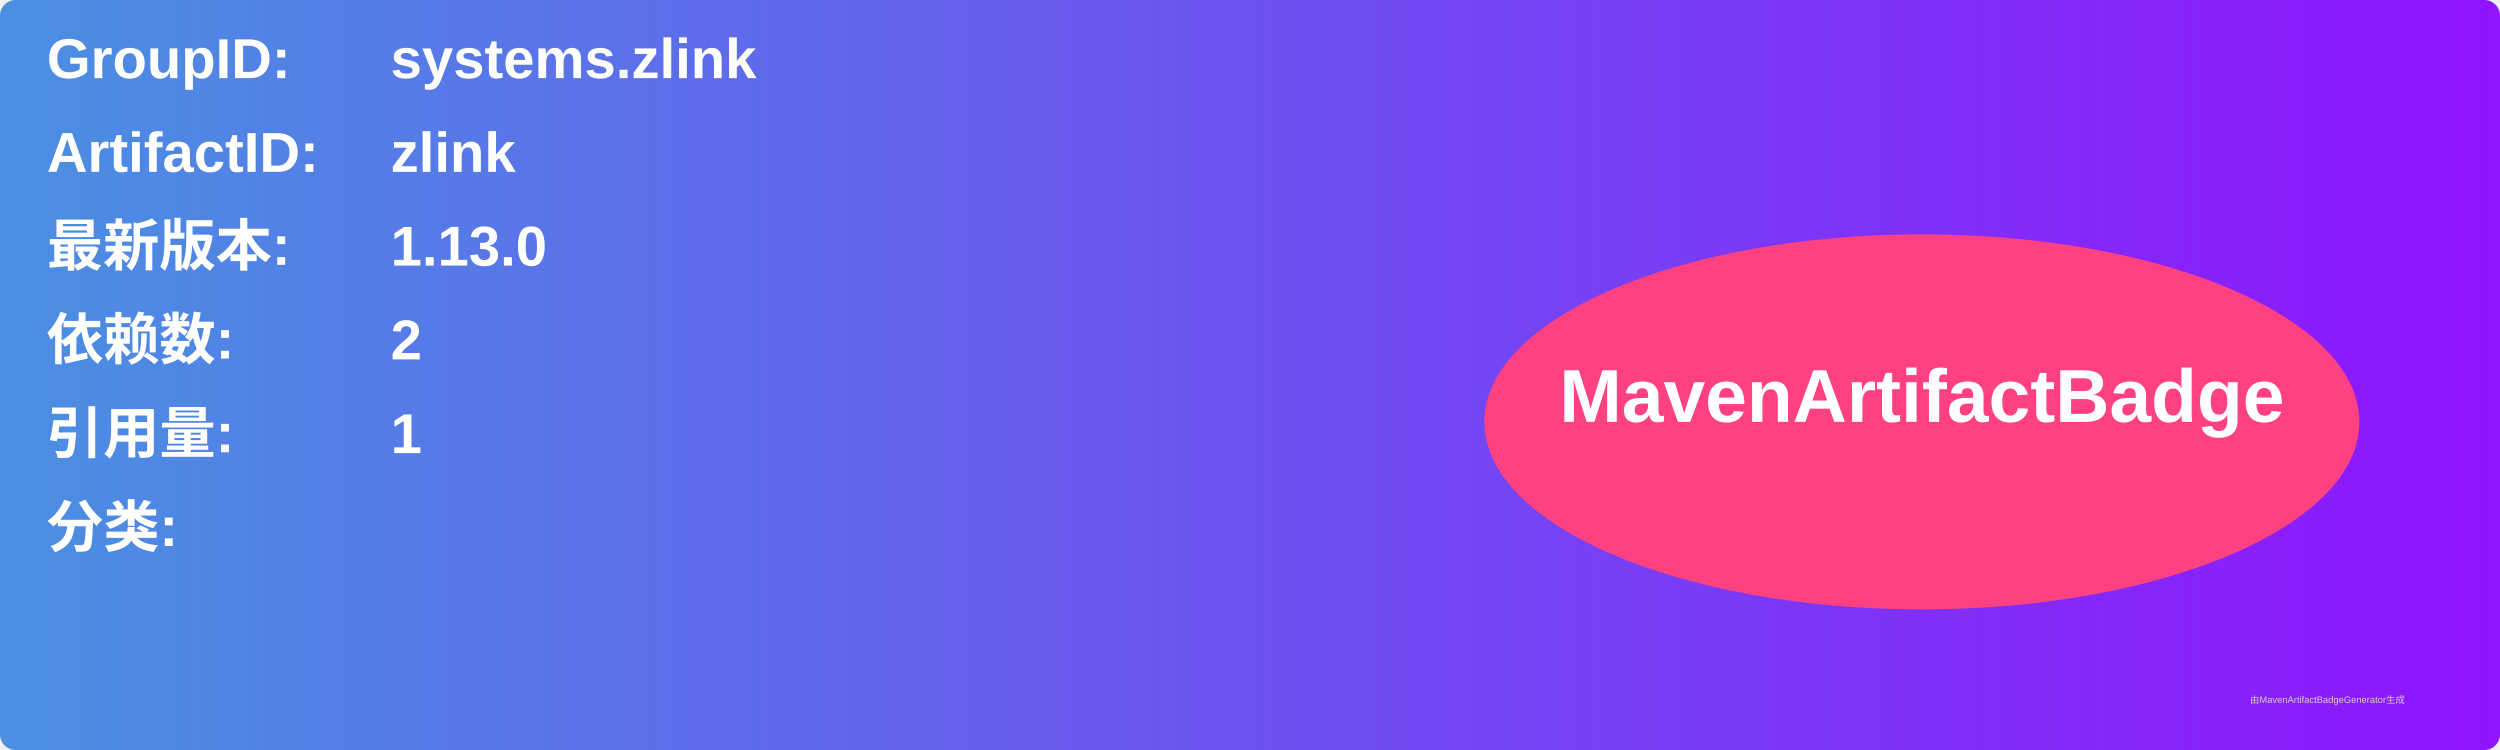
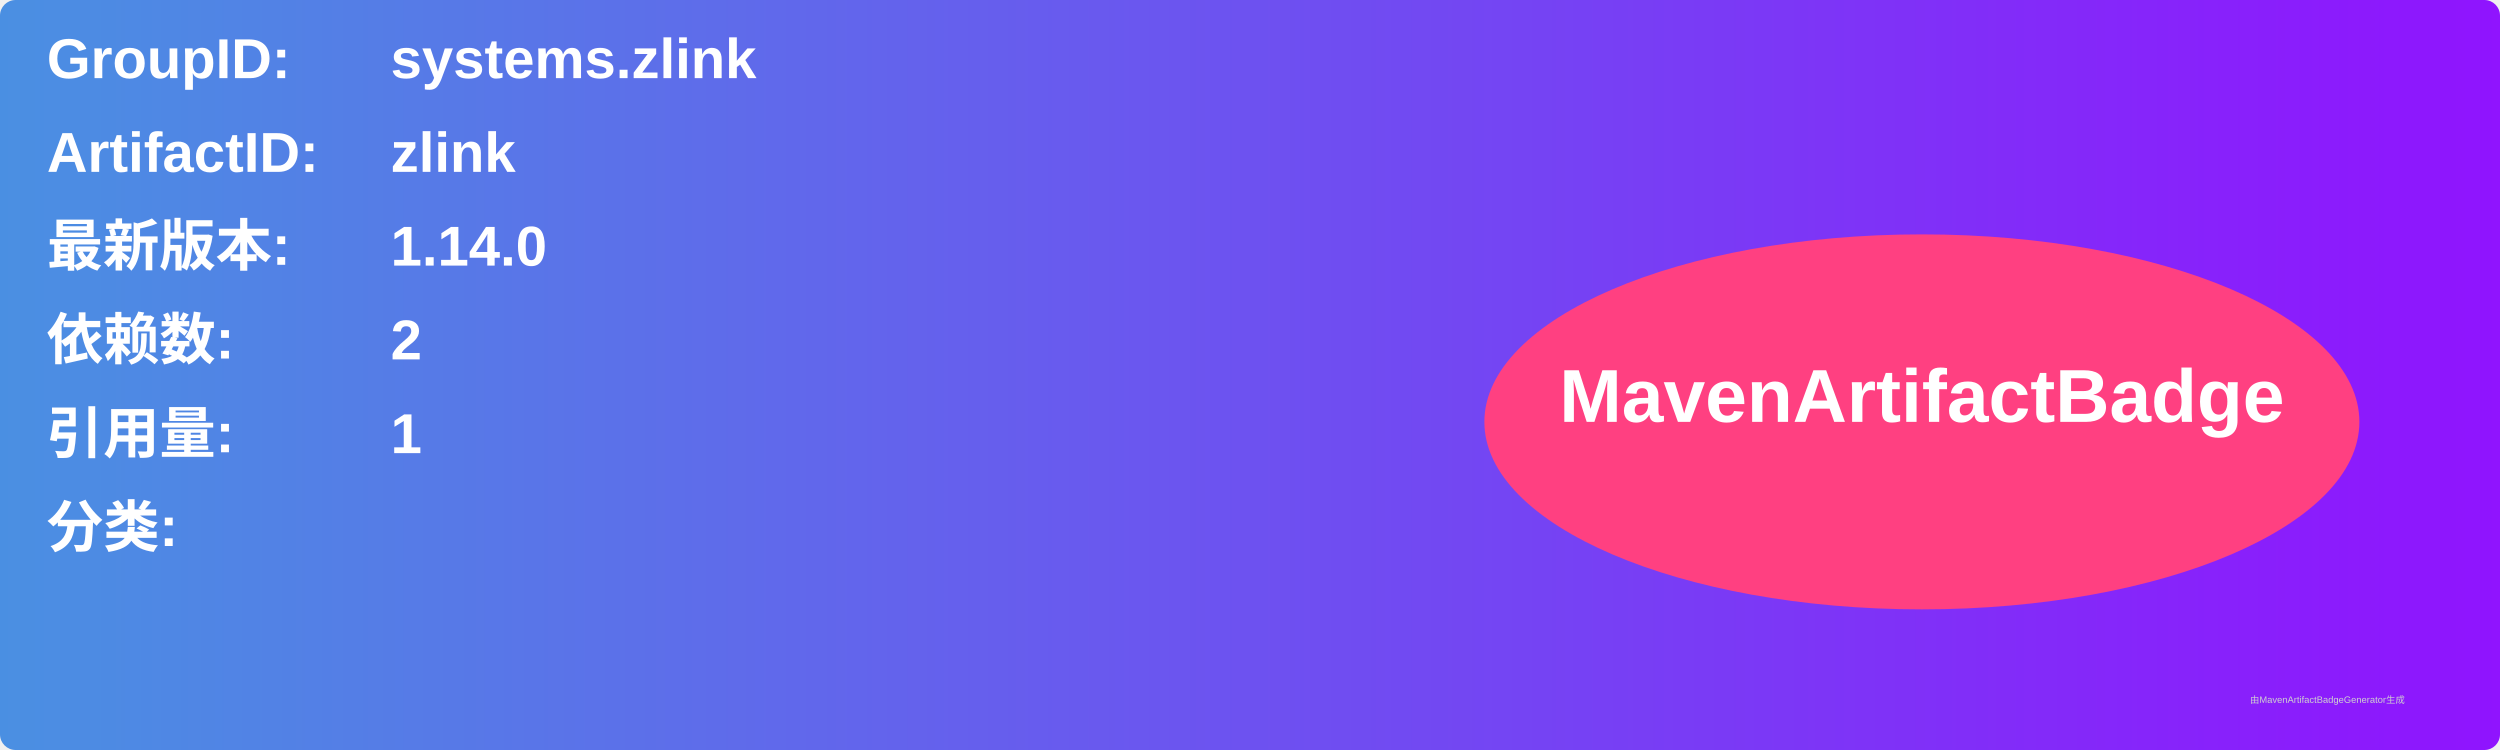
<svg xmlns="http://www.w3.org/2000/svg" width="800" height="240" viewBox="0 0 800 240">
  <linearGradient id="grad" x1="0%" y1="0%" x2="100%" y2="0%">
    <stop offset="0%" stop-color="#4a90e2" />
    <stop offset="100%" stop-color="#9013fe" />
  </linearGradient>
  <rect width="100%" height="100%" rx="5" ry="5" fill="url(#grad)" />
  <g transform="translate(15, 15)">
    <text x="0" y="10" font-family="Arial" font-size="18" fill="white" font-weight="bold" width="260">GroupID:</text>
    <text x="110" y="10" font-family="Arial" font-size="18" fill="white" font-weight="bold" width="460">systems.zlink</text>
    <text x="0" y="40" font-family="Arial" font-size="18" fill="white" font-weight="bold" width="260">ArtifactID:</text>
    <text x="110" y="40" font-family="Arial" font-size="18" fill="white" font-weight="bold" width="460">zlink</text>
    <text x="0" y="70" font-family="Arial" font-size="18" fill="white" font-weight="bold">最新版本:</text>
    <text x="110" y="70" font-family="Arial" font-size="18" fill="white" font-weight="bold">
-       <tspan font-weight="bold">1.13.0</tspan>
+       <tspan font-weight="bold">1.14.0</tspan>
    </text>
    <text x="0" y="100" font-family="Arial" font-size="18" fill="white" font-weight="bold">依赖数: </text>
    <text x="110" y="100" font-family="Arial" font-size="18" fill="white">
      <tspan font-weight="bold">2</tspan>
    </text>
    <text x="0" y="130" font-family="Arial" font-size="18" fill="white" font-weight="bold">引用量: </text>
    <text x="110" y="130" font-family="Arial" font-size="18" fill="white">
      <tspan font-weight="bold">1</tspan>
    </text>
    <text x="0" y="160" font-family="Arial" font-size="18" fill="white" font-weight="bold">分类:</text>
    <text x="10" y="190" font-family="Arial" font-size="10" fill="white">
      <tspan font-weight="bold" />
    </text>
    <ellipse cx="600" cy="120" rx="140" ry="60" fill="#ff4081" />
    <text x="600" y="120" text-anchor="middle" font-family="Arial" font-size="24" fill="white" font-weight="bold">MavenArtifactBadge</text>
  </g>
  <text x="720" y="225" font-family="Arial" font-size="3" fill="#d0d0d0">由MavenArtifactBadgeGenerator生成</text>
</svg>
